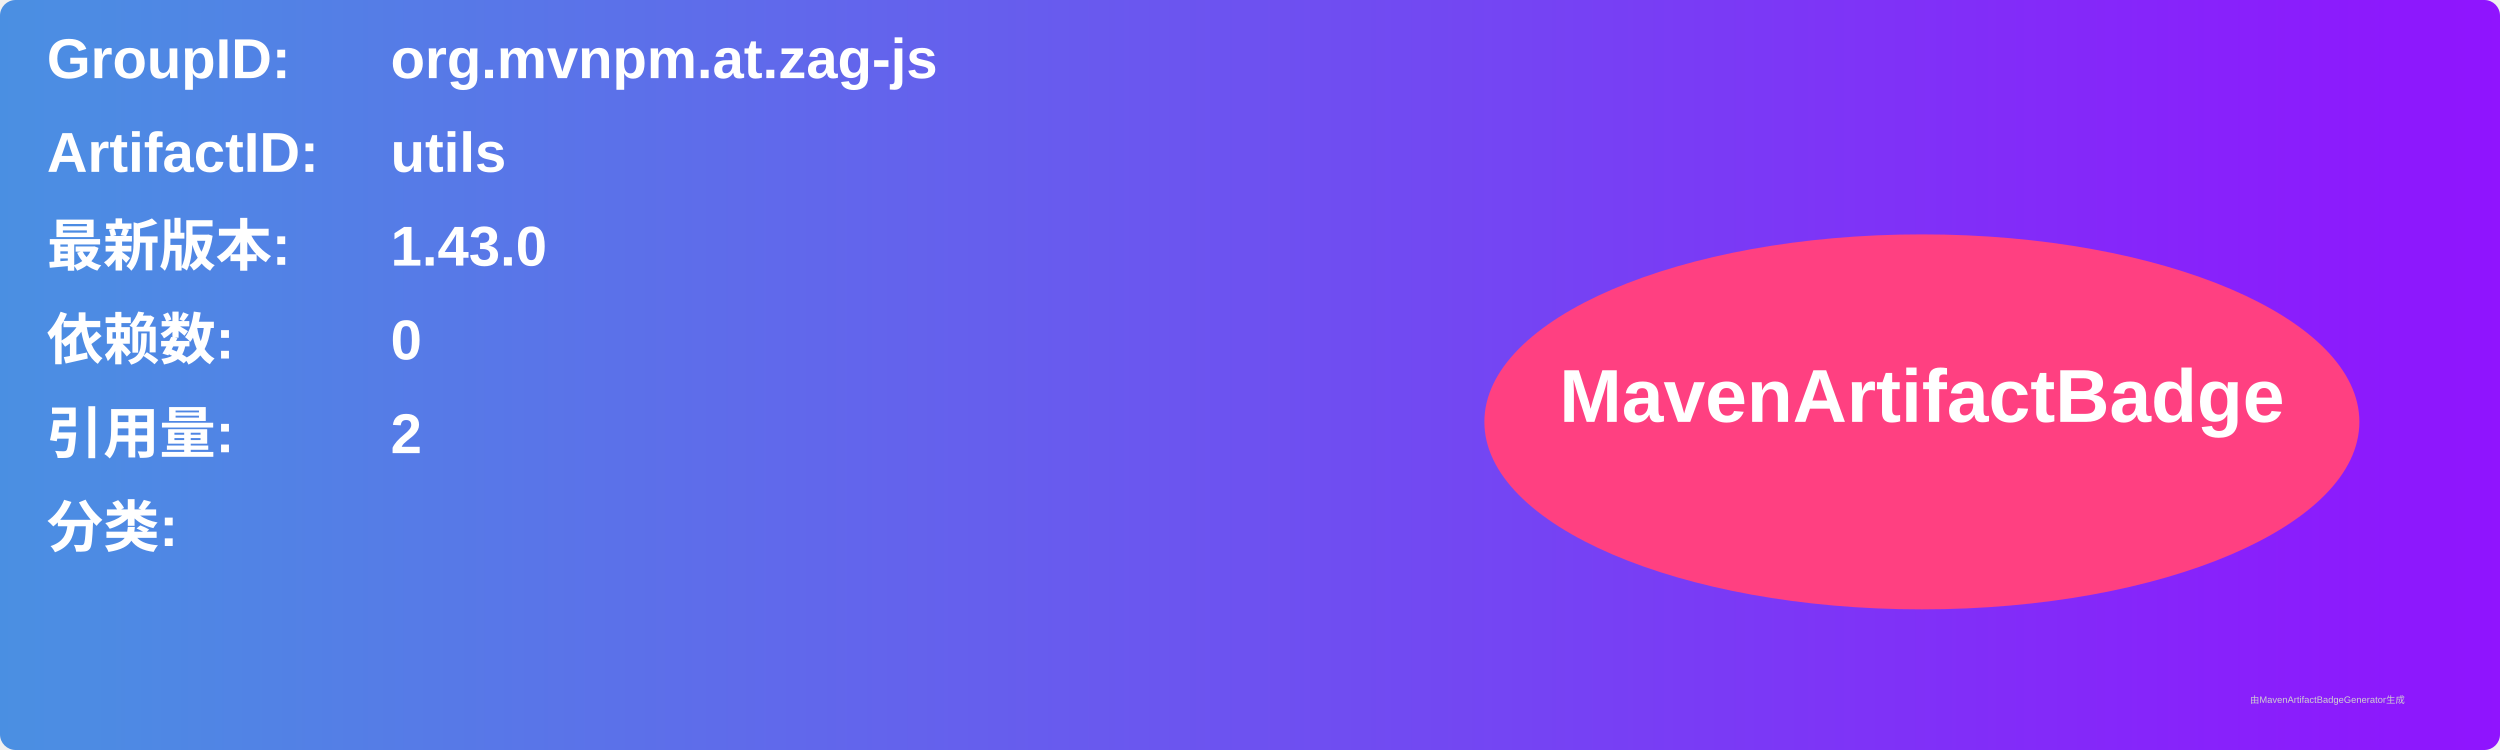
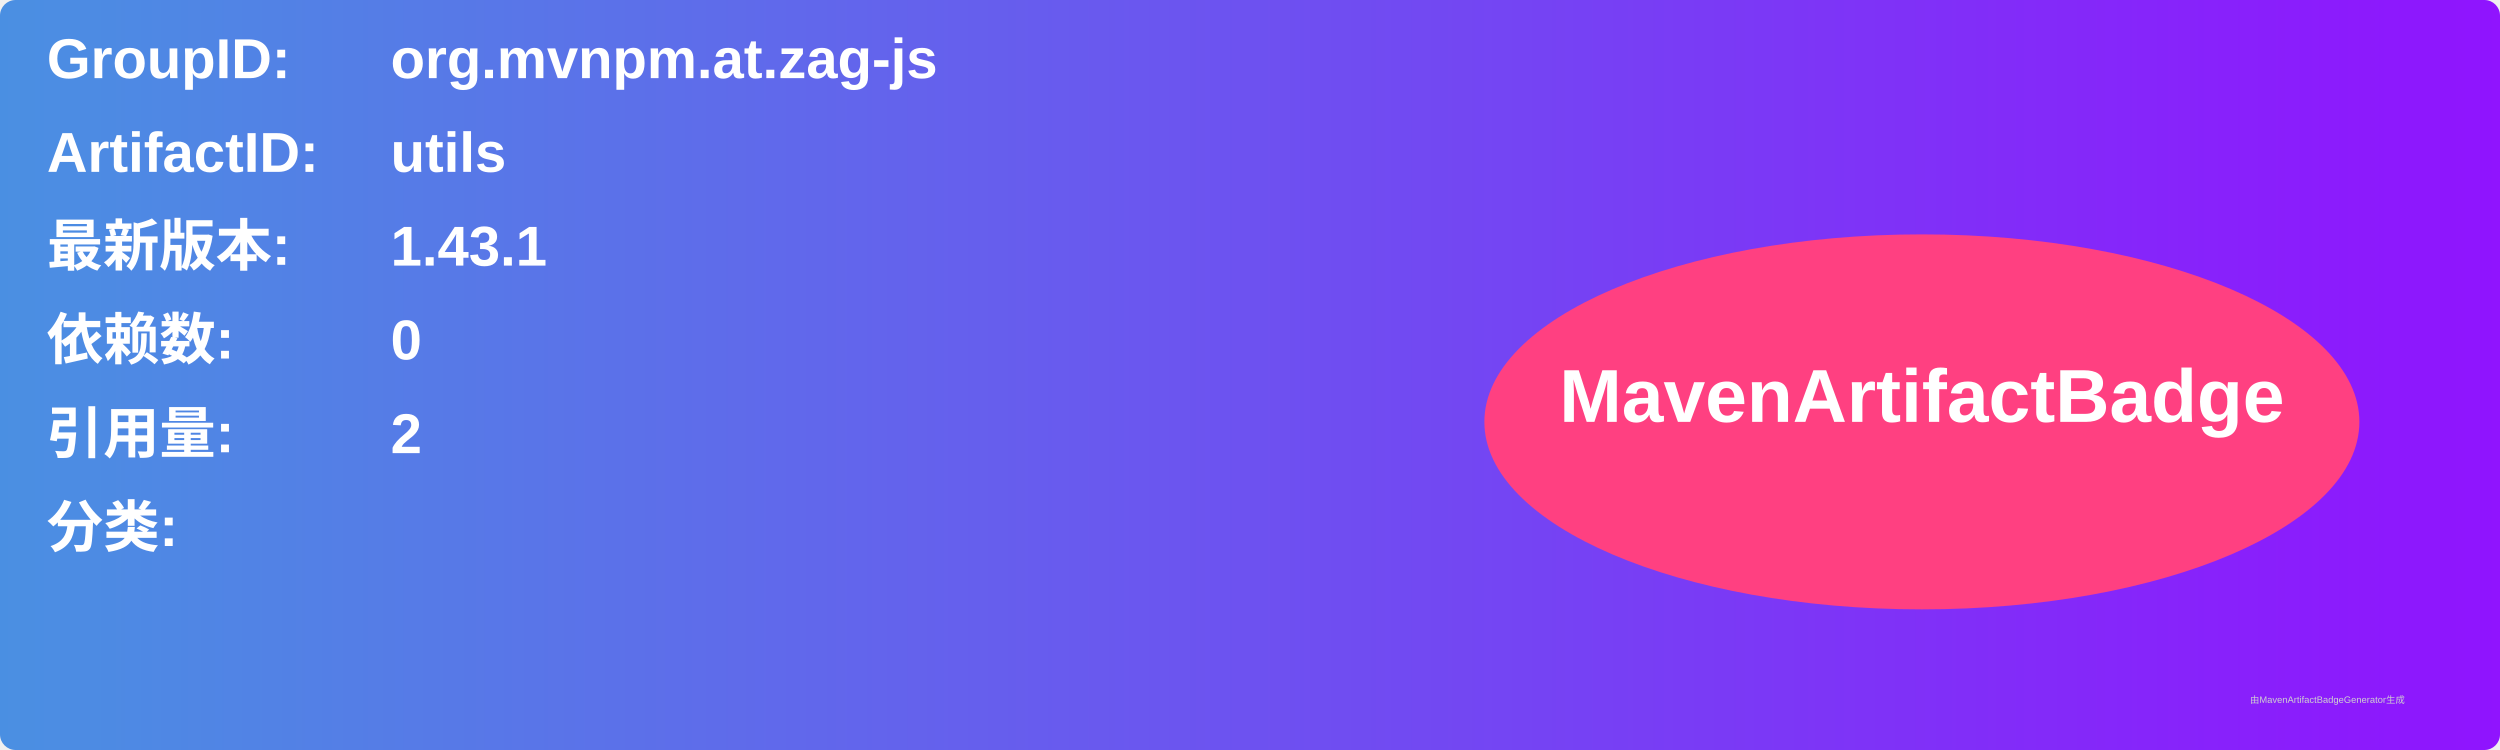
<svg xmlns="http://www.w3.org/2000/svg" width="800" height="240" viewBox="0 0 800 240">
  <linearGradient id="grad" x1="0%" y1="0%" x2="100%" y2="0%">
    <stop offset="0%" stop-color="#4a90e2" />
    <stop offset="100%" stop-color="#9013fe" />
  </linearGradient>
  <rect width="100%" height="100%" rx="5" ry="5" fill="url(#grad)" />
  <g transform="translate(15, 15)">
    <text x="0" y="10" font-family="Arial" font-size="18" fill="white" font-weight="bold" width="260">GroupID:</text>
    <text x="110" y="10" font-family="Arial" font-size="18" fill="white" font-weight="bold" width="460">org.mvnpm.at.zag-js</text>
    <text x="0" y="40" font-family="Arial" font-size="18" fill="white" font-weight="bold" width="260">ArtifactID:</text>
    <text x="110" y="40" font-family="Arial" font-size="18" fill="white" font-weight="bold" width="460">utils</text>
    <text x="0" y="70" font-family="Arial" font-size="18" fill="white" font-weight="bold">最新版本:</text>
    <text x="110" y="70" font-family="Arial" font-size="18" fill="white" font-weight="bold">
-       <tspan font-weight="bold">1.43.0</tspan>
+       <tspan font-weight="bold">1.43.1</tspan>
    </text>
    <text x="0" y="100" font-family="Arial" font-size="18" fill="white" font-weight="bold">依赖数: </text>
    <text x="110" y="100" font-family="Arial" font-size="18" fill="white">
      <tspan font-weight="bold">0</tspan>
    </text>
    <text x="0" y="130" font-family="Arial" font-size="18" fill="white" font-weight="bold">引用量: </text>
    <text x="110" y="130" font-family="Arial" font-size="18" fill="white">
      <tspan font-weight="bold">2</tspan>
    </text>
    <text x="0" y="160" font-family="Arial" font-size="18" fill="white" font-weight="bold">分类:</text>
    <text x="10" y="190" font-family="Arial" font-size="10" fill="white">
      <tspan font-weight="bold" />
    </text>
    <ellipse cx="600" cy="120" rx="140" ry="60" fill="#ff4081" />
    <text x="600" y="120" text-anchor="middle" font-family="Arial" font-size="24" fill="white" font-weight="bold">MavenArtifactBadge</text>
  </g>
  <text x="720" y="225" font-family="Arial" font-size="3" fill="#d0d0d0">由MavenArtifactBadgeGenerator生成</text>
</svg>
